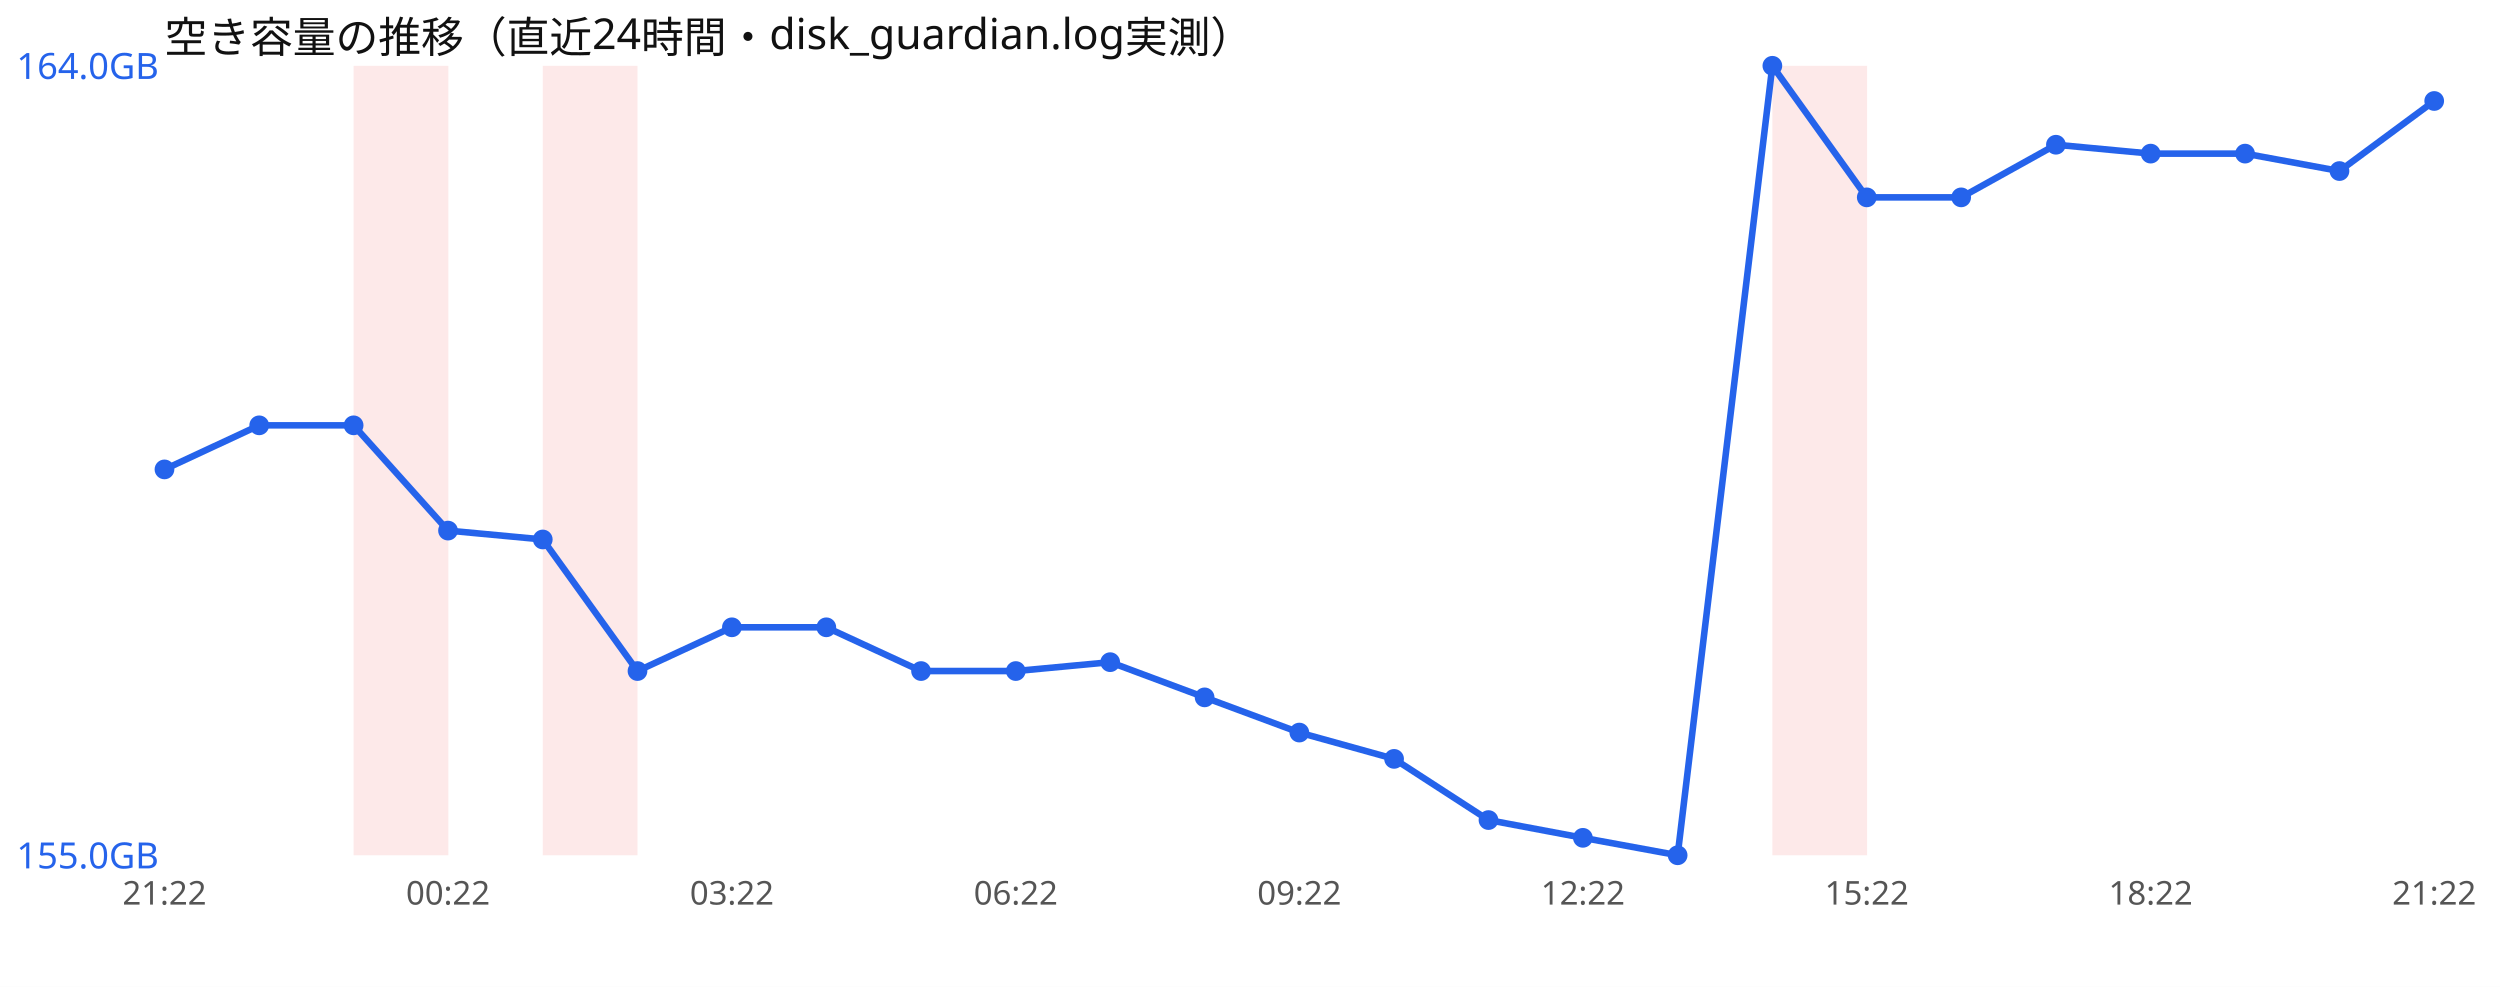
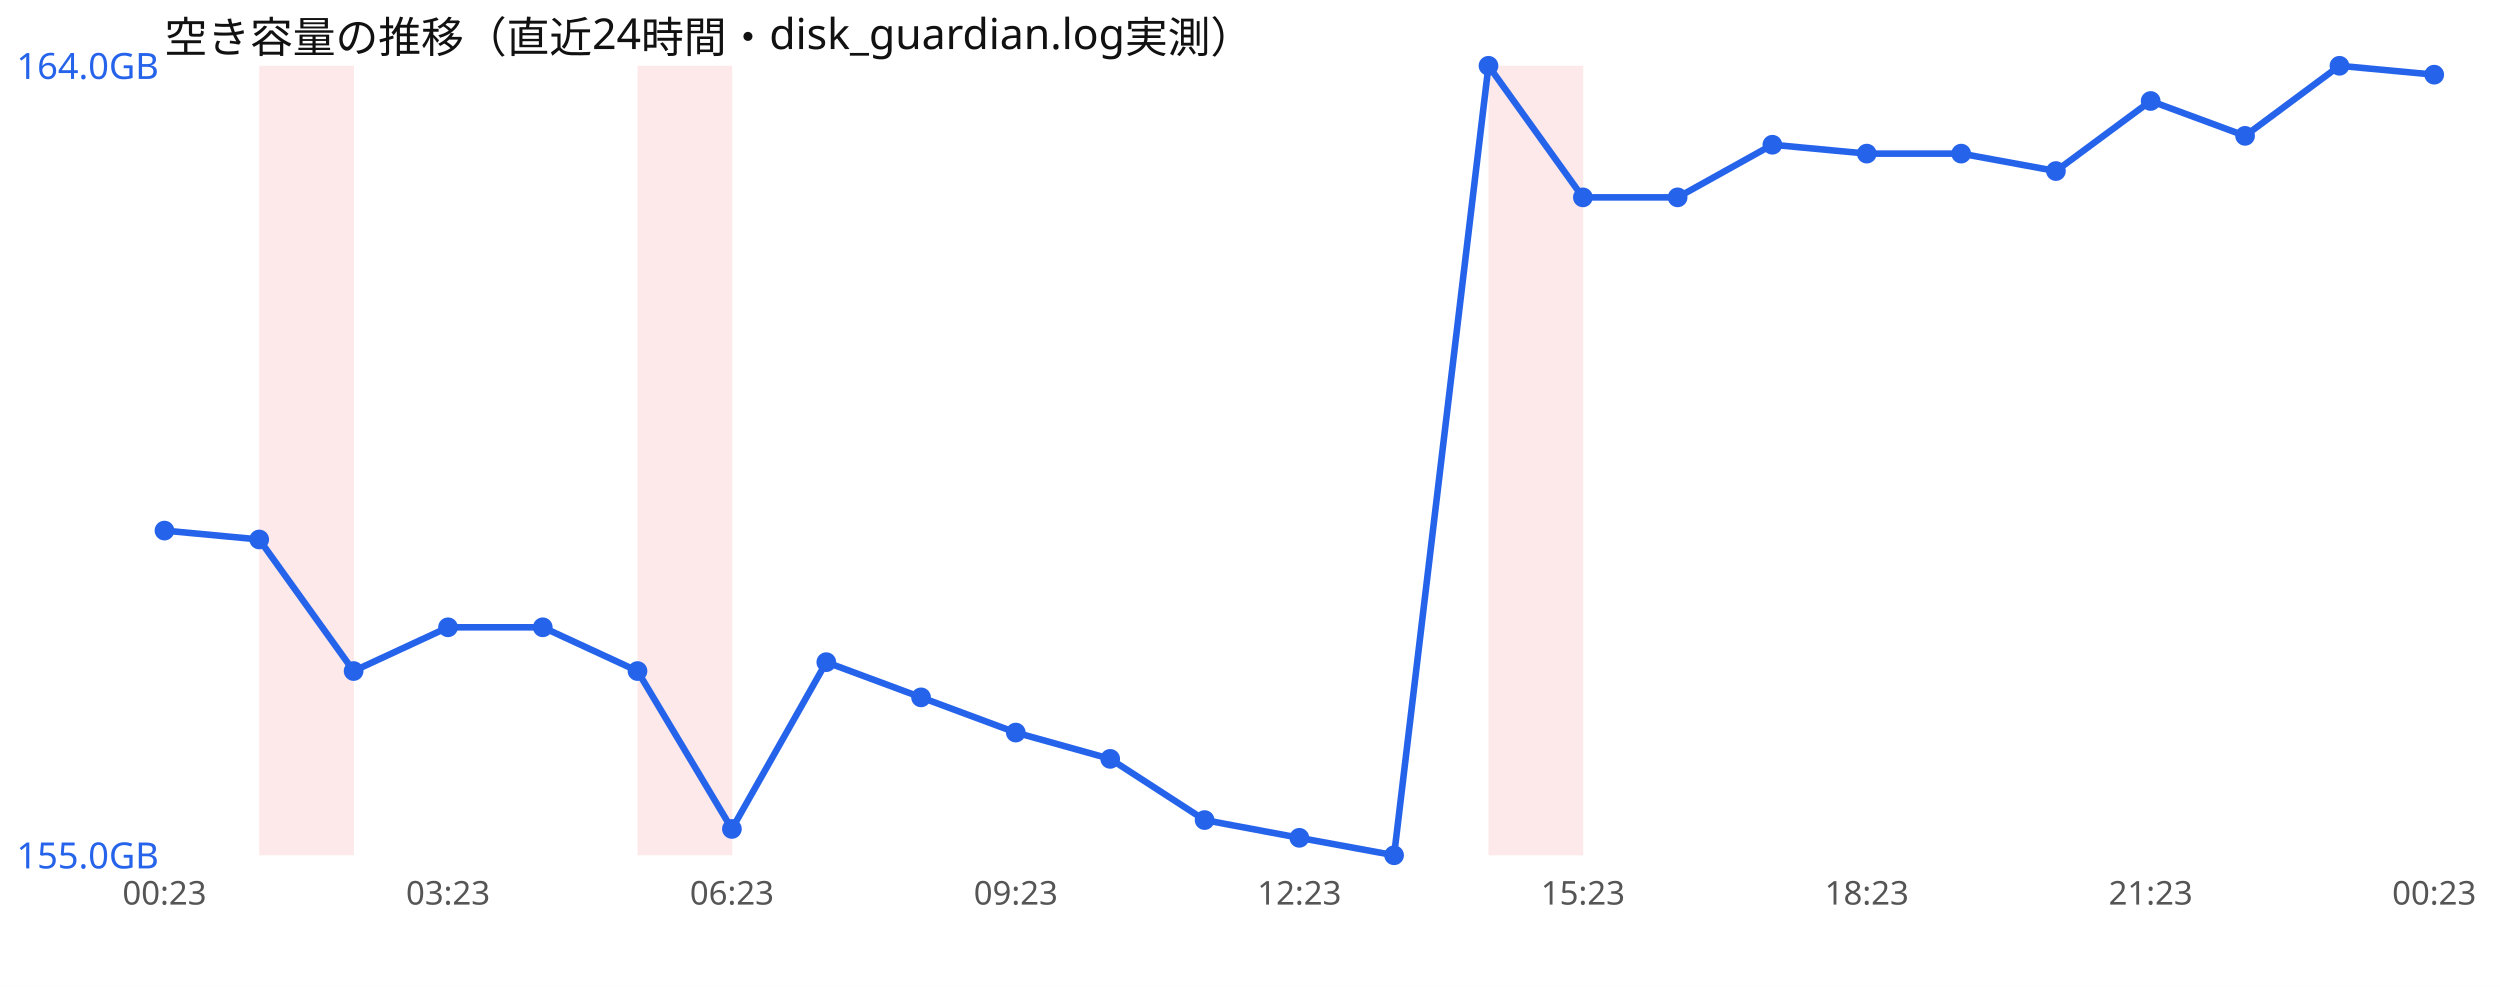
<svg xmlns="http://www.w3.org/2000/svg" width="760" height="300" viewBox="0 0 760 300" font-family="sans-serif">
  <rect width="760" height="300" fill="#ffffff" />
  <text x="50" y="16" font-size="13" fill="#111">空き容量の推移（直近24時間・disk_guardian.log実測）</text>
-   <rect x="107.5" y="20" width="28.8" height="240" fill="#ef4444" opacity="0.12" />
-   <rect x="165.0" y="20" width="28.8" height="240" fill="#ef4444" opacity="0.12" />
-   <rect x="538.8" y="20" width="28.8" height="240" fill="#ef4444" opacity="0.12" />
-   <polyline points="50.0,142.7 78.8,129.3 107.5,129.3 136.2,161.3 165.0,164.0 193.8,204.0 222.5,190.7 251.2,190.7 280.0,204.0 308.8,204.0 337.5,201.3 366.2,212.0 395.0,222.7 423.8,230.7 452.5,249.3 481.2,254.7 510.0,260.0 538.8,20.0 567.5,60.0 596.2,60.0 625.0,44.0 653.8,46.7 682.5,46.7 711.2,52.0 740.0,30.7" fill="none" stroke="#2563eb" stroke-width="2" />
-   <circle cx="50.0" cy="142.7" r="3" fill="#2563eb" />
-   <circle cx="78.8" cy="129.3" r="3" fill="#2563eb" />
-   <circle cx="107.5" cy="129.3" r="3" fill="#2563eb" />
-   <circle cx="136.2" cy="161.3" r="3" fill="#2563eb" />
-   <circle cx="165.0" cy="164.0" r="3" fill="#2563eb" />
+   <rect x="78.8" y="20" width="28.8" height="240" fill="#ef4444" opacity="0.12" />
+   <rect x="193.8" y="20" width="28.8" height="240" fill="#ef4444" opacity="0.12" />
+   <rect x="452.5" y="20" width="28.8" height="240" fill="#ef4444" opacity="0.12" />
+   <polyline points="50.0,161.3 78.8,164.0 107.5,204.0 136.2,190.7 165.0,190.7 193.8,204.0 222.5,252.0 251.2,201.3 280.0,212.0 308.8,222.7 337.5,230.7 366.2,249.3 395.0,254.7 423.8,260.0 452.5,20.0 481.2,60.0 510.0,60.0 538.8,44.0 567.5,46.7 596.2,46.7 625.0,52.0 653.8,30.7 682.5,41.3 711.2,20.0 740.0,22.7" fill="none" stroke="#2563eb" stroke-width="2" />
+   <circle cx="50.0" cy="161.3" r="3" fill="#2563eb" />
+   <circle cx="78.8" cy="164.0" r="3" fill="#2563eb" />
+   <circle cx="107.5" cy="204.0" r="3" fill="#2563eb" />
+   <circle cx="136.2" cy="190.7" r="3" fill="#2563eb" />
+   <circle cx="165.0" cy="190.7" r="3" fill="#2563eb" />
  <circle cx="193.8" cy="204.0" r="3" fill="#2563eb" />
-   <circle cx="222.5" cy="190.7" r="3" fill="#2563eb" />
-   <circle cx="251.2" cy="190.7" r="3" fill="#2563eb" />
-   <circle cx="280.0" cy="204.0" r="3" fill="#2563eb" />
-   <circle cx="308.8" cy="204.0" r="3" fill="#2563eb" />
-   <circle cx="337.5" cy="201.3" r="3" fill="#2563eb" />
-   <circle cx="366.2" cy="212.0" r="3" fill="#2563eb" />
-   <circle cx="395.0" cy="222.7" r="3" fill="#2563eb" />
-   <circle cx="423.8" cy="230.7" r="3" fill="#2563eb" />
-   <circle cx="452.5" cy="249.3" r="3" fill="#2563eb" />
-   <circle cx="481.2" cy="254.7" r="3" fill="#2563eb" />
-   <circle cx="510.0" cy="260.0" r="3" fill="#2563eb" />
-   <circle cx="538.8" cy="20.0" r="3" fill="#2563eb" />
-   <circle cx="567.5" cy="60.0" r="3" fill="#2563eb" />
-   <circle cx="596.2" cy="60.0" r="3" fill="#2563eb" />
-   <circle cx="625.0" cy="44.0" r="3" fill="#2563eb" />
-   <circle cx="653.8" cy="46.7" r="3" fill="#2563eb" />
-   <circle cx="682.5" cy="46.7" r="3" fill="#2563eb" />
-   <circle cx="711.2" cy="52.0" r="3" fill="#2563eb" />
-   <circle cx="740.0" cy="30.7" r="3" fill="#2563eb" />
+   <circle cx="222.5" cy="252.0" r="3" fill="#2563eb" />
+   <circle cx="251.2" cy="201.3" r="3" fill="#2563eb" />
+   <circle cx="280.0" cy="212.0" r="3" fill="#2563eb" />
+   <circle cx="308.8" cy="222.7" r="3" fill="#2563eb" />
+   <circle cx="337.5" cy="230.7" r="3" fill="#2563eb" />
+   <circle cx="366.2" cy="249.3" r="3" fill="#2563eb" />
+   <circle cx="395.0" cy="254.7" r="3" fill="#2563eb" />
+   <circle cx="423.8" cy="260.0" r="3" fill="#2563eb" />
+   <circle cx="452.5" cy="20.0" r="3" fill="#2563eb" />
+   <circle cx="481.2" cy="60.0" r="3" fill="#2563eb" />
+   <circle cx="510.0" cy="60.0" r="3" fill="#2563eb" />
+   <circle cx="538.8" cy="44.0" r="3" fill="#2563eb" />
+   <circle cx="567.5" cy="46.7" r="3" fill="#2563eb" />
+   <circle cx="596.2" cy="46.7" r="3" fill="#2563eb" />
+   <circle cx="625.0" cy="52.0" r="3" fill="#2563eb" />
+   <circle cx="653.8" cy="30.7" r="3" fill="#2563eb" />
+   <circle cx="682.5" cy="41.3" r="3" fill="#2563eb" />
+   <circle cx="711.2" cy="20.0" r="3" fill="#2563eb" />
+   <circle cx="740.0" cy="22.7" r="3" fill="#2563eb" />
  <text x="5" y="24.0" font-size="11" fill="#2563eb">164.0GB</text>
  <text x="5" y="264.0" font-size="11" fill="#2563eb">155.0GB</text>
-   <text x="50.0" y="275" font-size="10" fill="#555" text-anchor="middle">21:22</text>
-   <text x="136.2" y="275" font-size="10" fill="#555" text-anchor="middle">00:22</text>
-   <text x="222.5" y="275" font-size="10" fill="#555" text-anchor="middle">03:22</text>
-   <text x="308.8" y="275" font-size="10" fill="#555" text-anchor="middle">06:22</text>
-   <text x="395.0" y="275" font-size="10" fill="#555" text-anchor="middle">09:22</text>
-   <text x="481.2" y="275" font-size="10" fill="#555" text-anchor="middle">12:22</text>
-   <text x="567.5" y="275" font-size="10" fill="#555" text-anchor="middle">15:22</text>
-   <text x="653.8" y="275" font-size="10" fill="#555" text-anchor="middle">18:22</text>
-   <text x="740.0" y="275" font-size="10" fill="#555" text-anchor="middle">21:22</text>
+   <text x="50.0" y="275" font-size="10" fill="#555" text-anchor="middle">00:23</text>
+   <text x="136.2" y="275" font-size="10" fill="#555" text-anchor="middle">03:23</text>
+   <text x="222.5" y="275" font-size="10" fill="#555" text-anchor="middle">06:23</text>
+   <text x="308.8" y="275" font-size="10" fill="#555" text-anchor="middle">09:23</text>
+   <text x="395.0" y="275" font-size="10" fill="#555" text-anchor="middle">12:23</text>
+   <text x="481.2" y="275" font-size="10" fill="#555" text-anchor="middle">15:23</text>
+   <text x="567.5" y="275" font-size="10" fill="#555" text-anchor="middle">18:23</text>
+   <text x="653.8" y="275" font-size="10" fill="#555" text-anchor="middle">21:23</text>
+   <text x="740.0" y="275" font-size="10" fill="#555" text-anchor="middle">00:23</text>
</svg>
